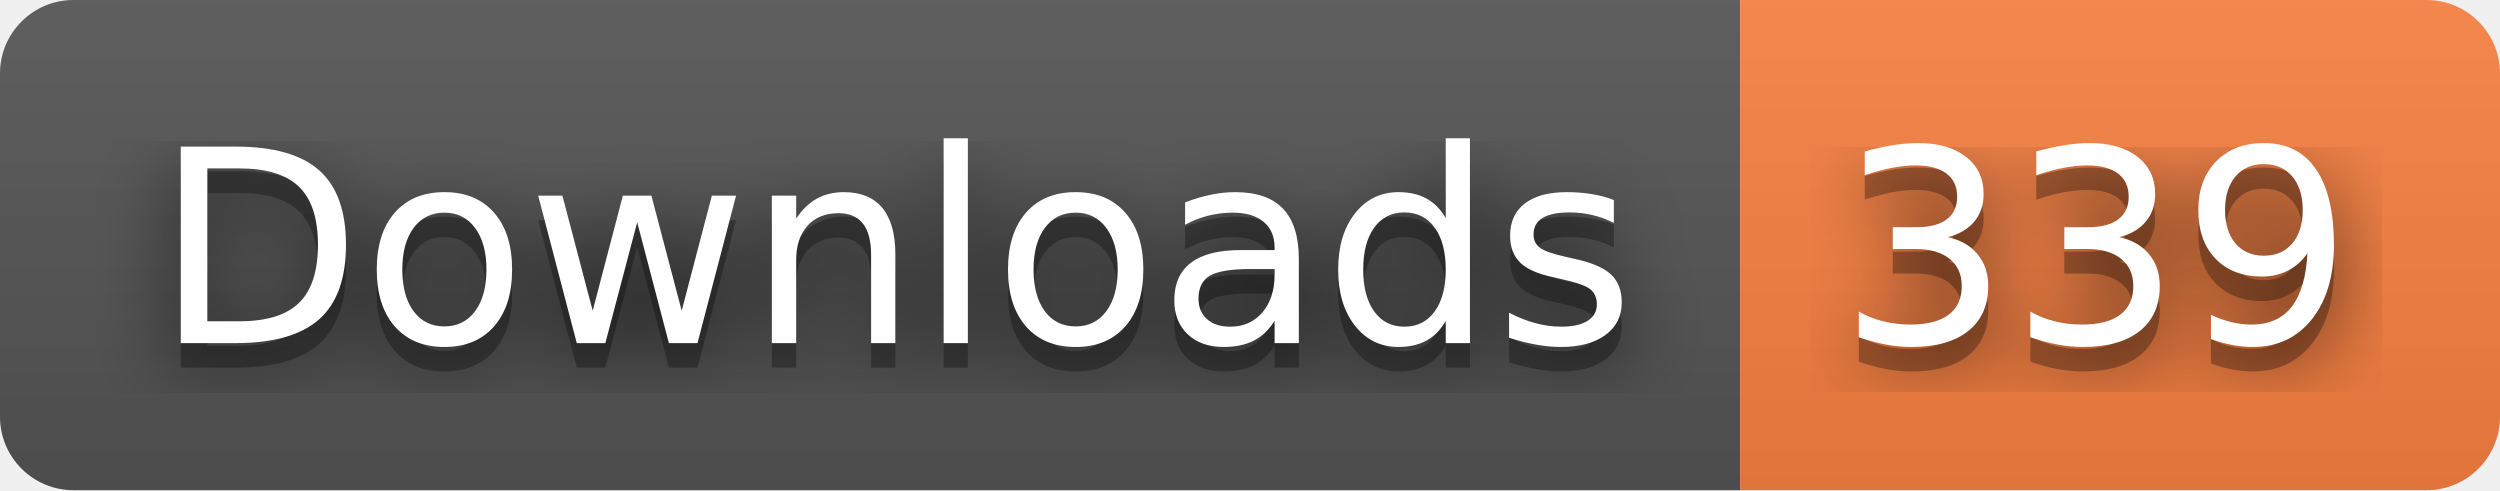
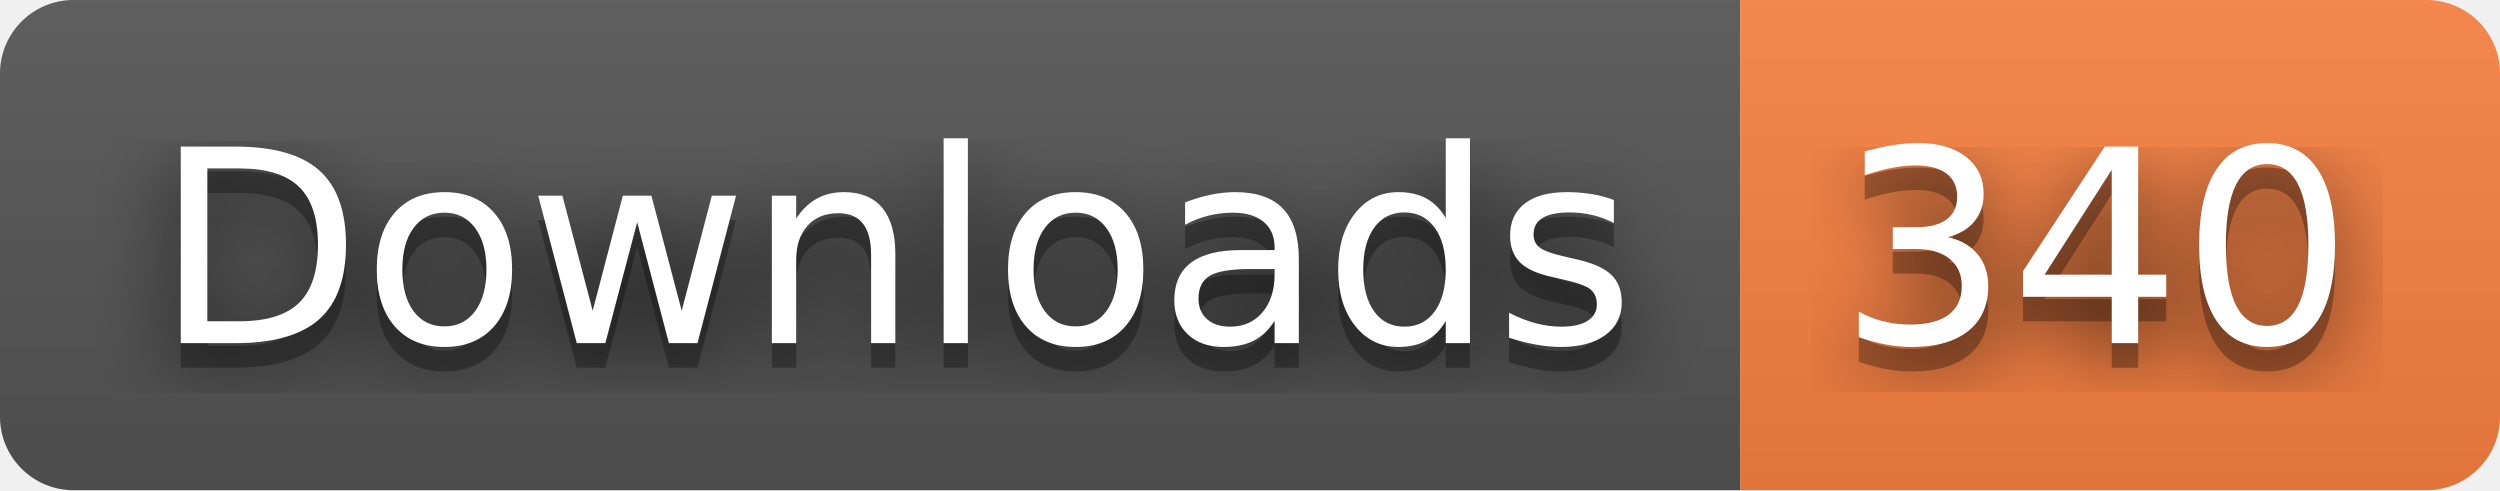
- <svg xmlns="http://www.w3.org/2000/svg" width="102" height="20" role="img" aria-label="Downloads: 339">
+ <svg xmlns="http://www.w3.org/2000/svg" width="102" height="20" role="img" aria-label="Downloads: 340">
  <filter id="blur">
    <feGaussianBlur stdDeviation="16" />
  </filter>
  <linearGradient id="s" x2="0" y2="100%">
    <stop offset="0" stop-color="#bbb" stop-opacity=".1" />
    <stop offset="1" stop-opacity=".1" />
  </linearGradient>
  <clipPath id="r">
    <rect width="102" height="20" rx="3" />
  </clipPath>
  <g clip-path="url(#r)">
    <rect width="71" height="20" fill="#555" />
    <rect x="71" width="31" height="20" fill="#fa8142" />
    <rect width="102" height="20" fill="url(#s)" />
  </g>
  <g fill="#fff" text-anchor="middle" font-family="Verdana,Geneva,DejaVu Sans,sans-serif" text-rendering="geometricPrecision" font-size="110">
    <g transform="scale(.1)">
      <g aria-hidden="true" fill="#010101">
        <text x="365" y="150" fill-opacity=".8" filter="url(#blur)" textLength="610">Downloads</text>
        <text x="365" y="150" fill-opacity=".3" textLength="610">Downloads</text>
      </g>
      <text x="365" y="140" textLength="610">Downloads</text>
    </g>
    <g transform="scale(.1)">
      <g aria-hidden="true" fill="#010101">
-         <text x="855" y="150" fill-opacity=".8" filter="url(#blur)" textLength="210">339</text>
-         <text x="855" y="150" fill-opacity=".3" textLength="210">339</text>
+         <text x="855" y="150" fill-opacity=".8" filter="url(#blur)" textLength="210">340</text>
+         <text x="855" y="150" fill-opacity=".3" textLength="210">340</text>
      </g>
-       <text x="855" y="140" textLength="210">339</text>
+       <text x="855" y="140" textLength="210">340</text>
    </g>
  </g>
</svg>
